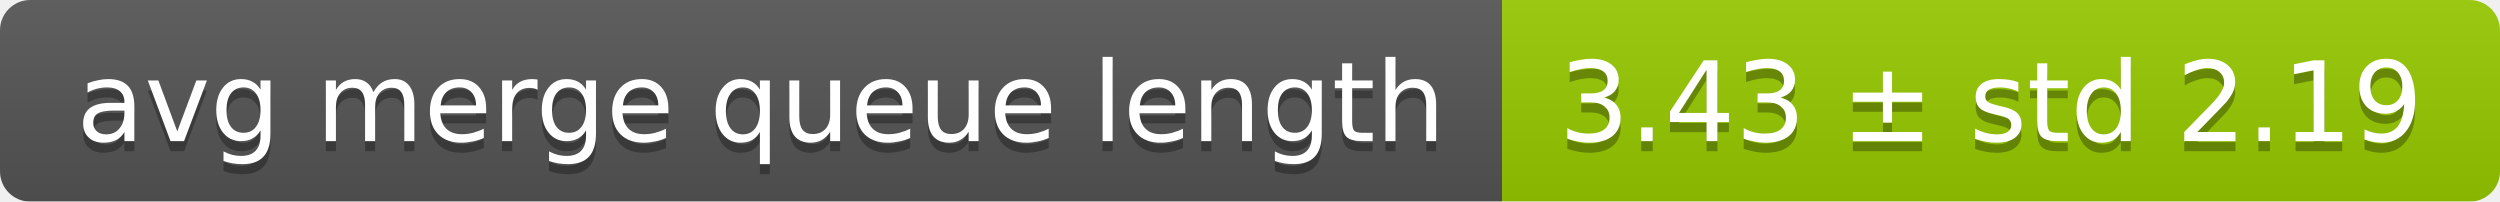
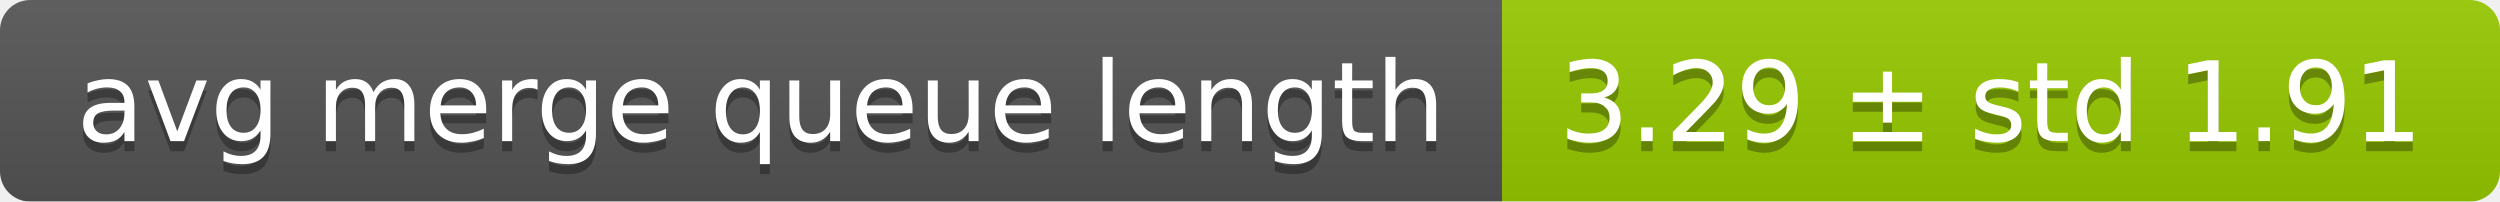
<svg xmlns="http://www.w3.org/2000/svg" width="248" height="20">
  <linearGradient id="smooth" x2="0" y2="100%">
    <stop offset="0" stop-color="#bbb" stop-opacity=".1" />
    <stop offset="1" stop-opacity=".1" />
  </linearGradient>
  <mask id="round">
    <rect width="248" height="20" rx="3" fill="#fff" />
  </mask>
  <g mask="url(#round)">
    <rect width="149" height="20" fill="#555" />
    <rect x="149" width="99" height="20" fill="#97ca00" />
    <rect width="248" height="20" fill="url(#smooth)" />
  </g>
  <g fill="#fff" text-anchor="middle" font-family="DejaVu Sans,Verdana,Geneva,sans-serif" font-size="11">
    <text x="75.5" y="15" fill="#010101" fill-opacity=".3">avg merge queue length</text>
    <text x="75.5" y="14">avg merge queue length</text>
-     <text x="197.5" y="15" fill="#010101" fill-opacity=".3">3.43 ± std 2.19</text>
-     <text x="197.5" y="14">3.43 ± std 2.19</text>
+     <text x="197.5" y="15" fill="#010101" fill-opacity=".3">3.29 ± std 1.91</text>
+     <text x="197.5" y="14">3.29 ± std 1.91</text>
  </g>
</svg>
